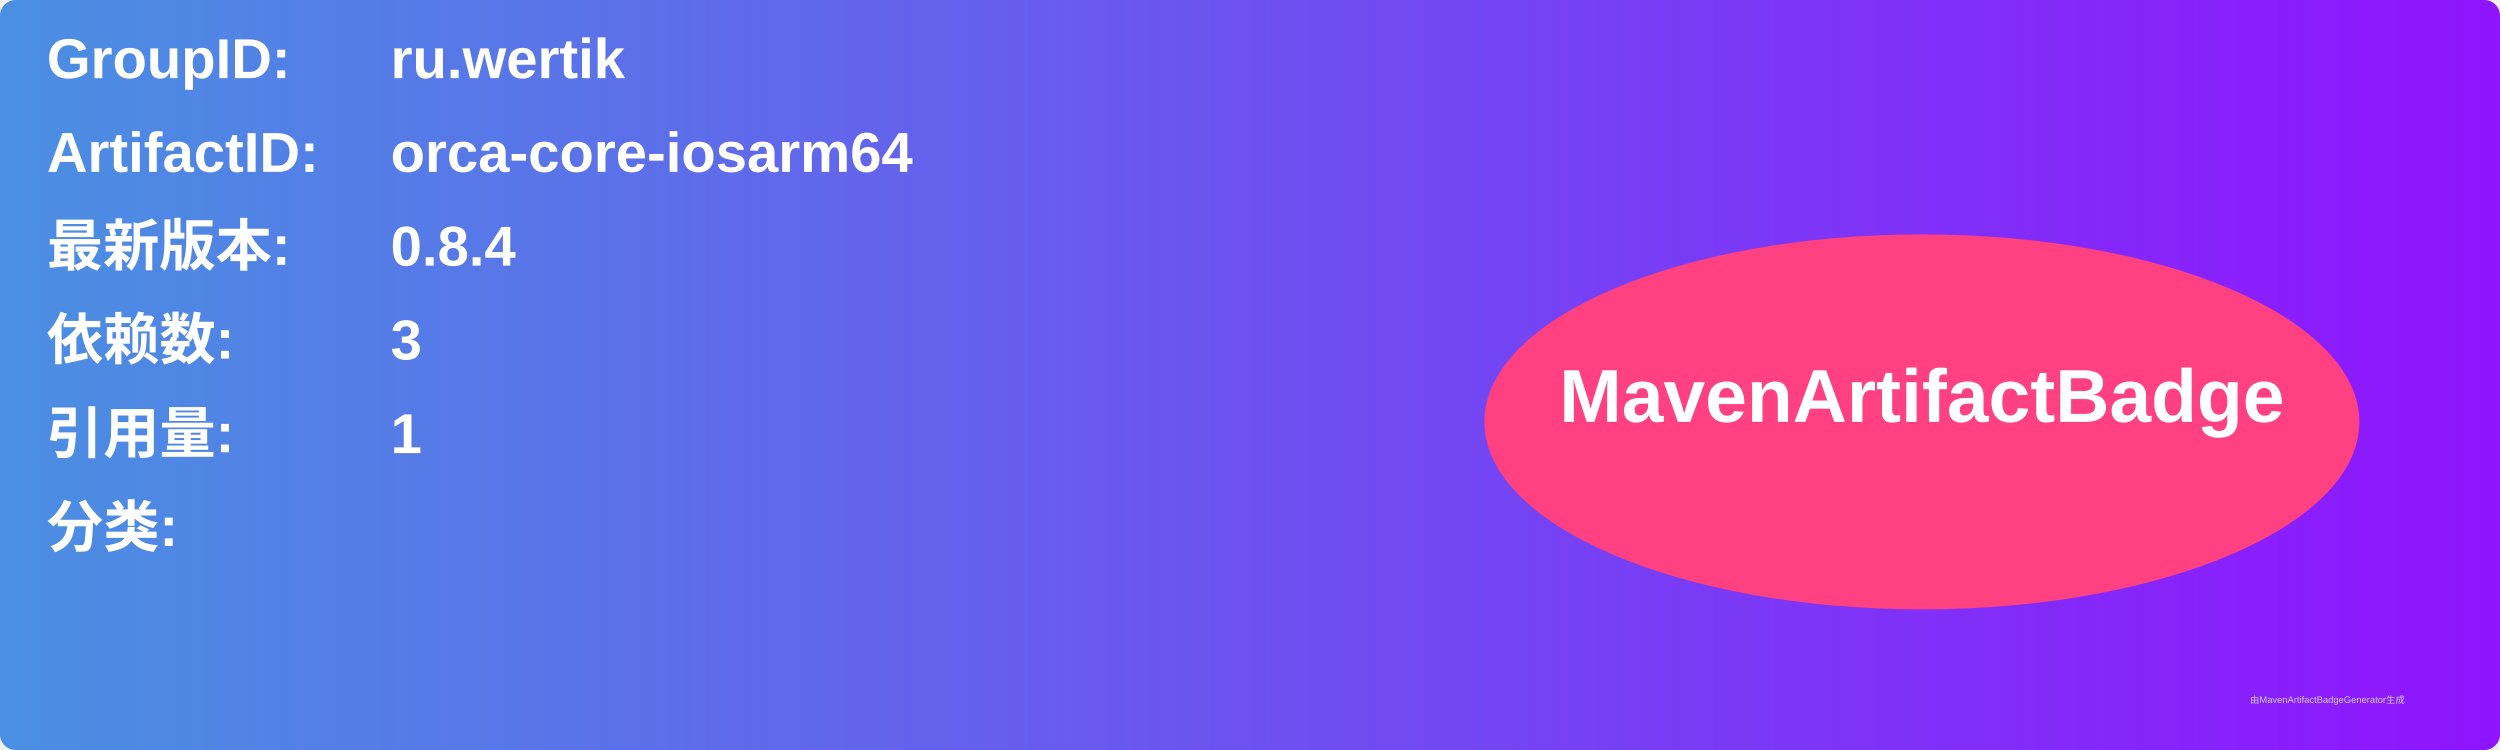
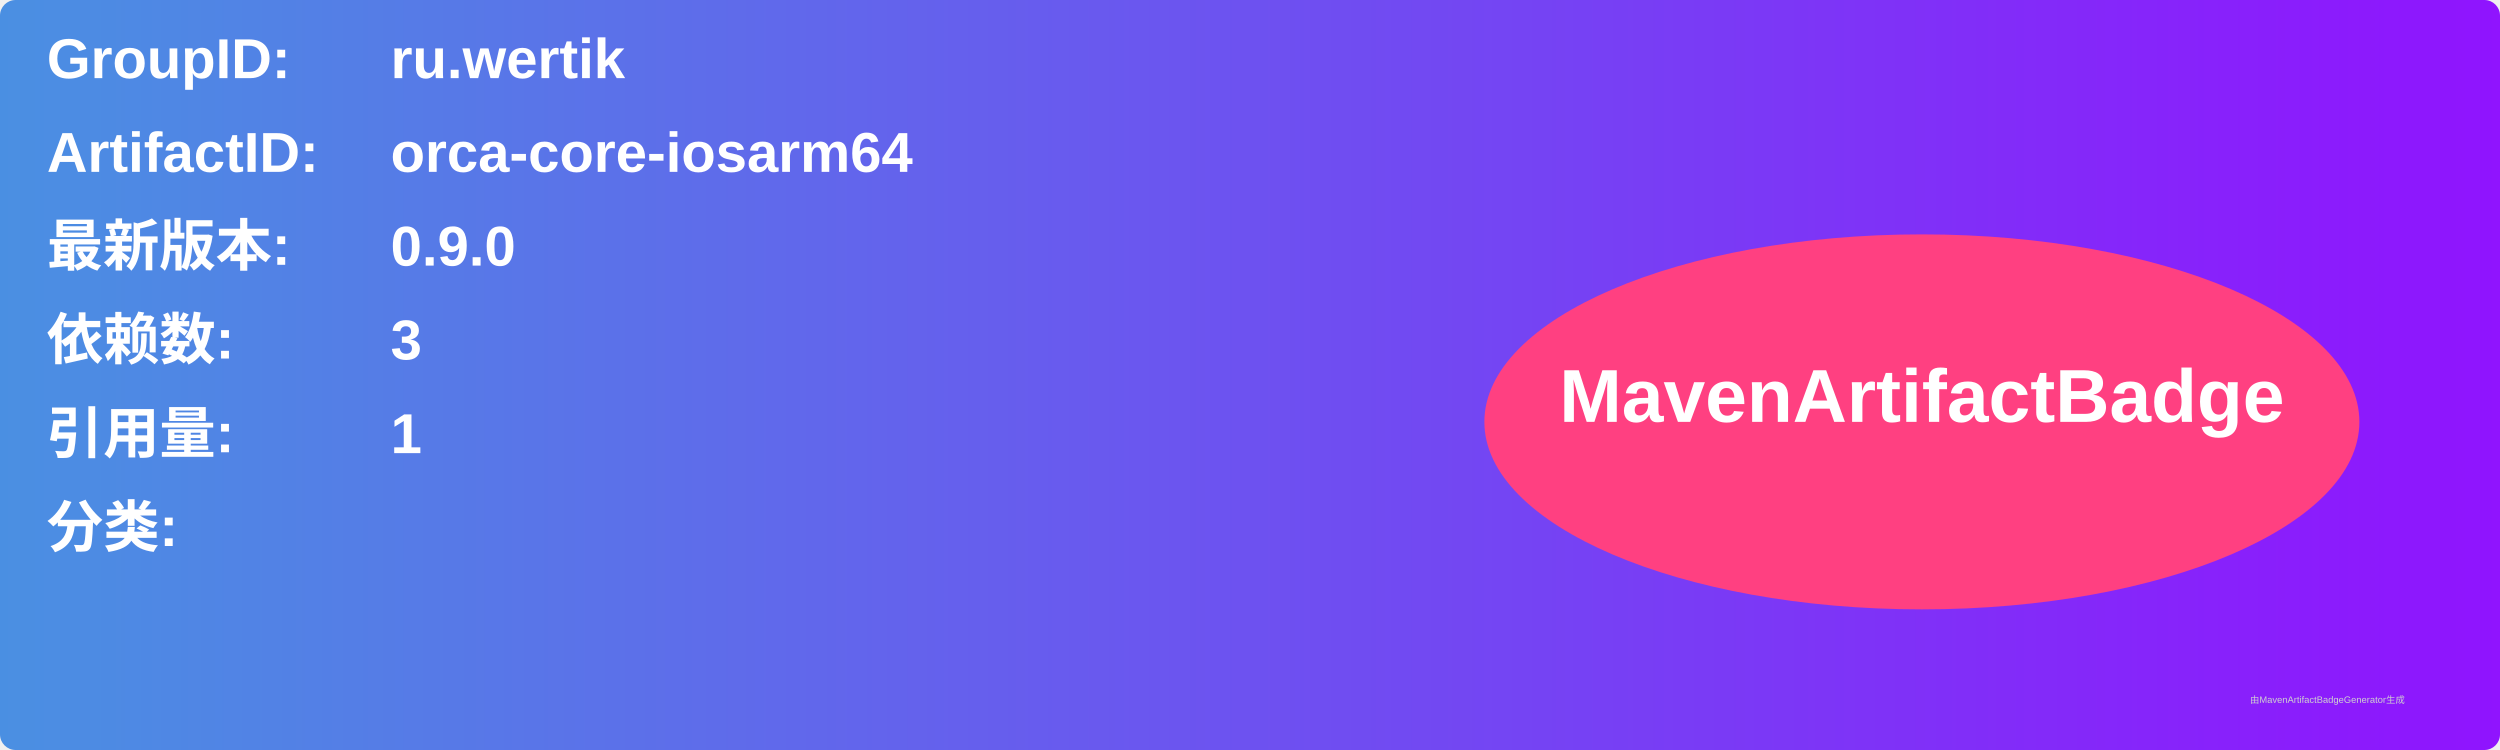
<svg xmlns="http://www.w3.org/2000/svg" width="800" height="240" viewBox="0 0 800 240">
  <linearGradient id="grad" x1="0%" y1="0%" x2="100%" y2="0%">
    <stop offset="0%" stop-color="#4a90e2" />
    <stop offset="100%" stop-color="#9013fe" />
  </linearGradient>
  <rect width="100%" height="100%" rx="5" ry="5" fill="url(#grad)" />
  <g transform="translate(15, 15)">
    <text x="0" y="10" font-family="Arial" font-size="18" fill="white" font-weight="bold" width="260">GroupID:</text>
    <text x="110" y="10" font-family="Arial" font-size="18" fill="white" font-weight="bold" width="460">ru.wertik</text>
    <text x="0" y="40" font-family="Arial" font-size="18" fill="white" font-weight="bold" width="260">ArtifactID:</text>
    <text x="110" y="40" font-family="Arial" font-size="18" fill="white" font-weight="bold" width="460">orca-core-iosarm64</text>
    <text x="0" y="70" font-family="Arial" font-size="18" fill="white" font-weight="bold">最新版本:</text>
    <text x="110" y="70" font-family="Arial" font-size="18" fill="white" font-weight="bold">
-       <tspan font-weight="bold">0.8.4</tspan>
+       <tspan font-weight="bold">0.9.0</tspan>
    </text>
    <text x="0" y="100" font-family="Arial" font-size="18" fill="white" font-weight="bold">依赖数: </text>
    <text x="110" y="100" font-family="Arial" font-size="18" fill="white">
      <tspan font-weight="bold">3</tspan>
    </text>
    <text x="0" y="130" font-family="Arial" font-size="18" fill="white" font-weight="bold">引用量: </text>
    <text x="110" y="130" font-family="Arial" font-size="18" fill="white">
      <tspan font-weight="bold">1</tspan>
    </text>
    <text x="0" y="160" font-family="Arial" font-size="18" fill="white" font-weight="bold">分类:</text>
    <text x="10" y="190" font-family="Arial" font-size="10" fill="white">
      <tspan font-weight="bold" />
    </text>
    <ellipse cx="600" cy="120" rx="140" ry="60" fill="#ff4081" />
    <text x="600" y="120" text-anchor="middle" font-family="Arial" font-size="24" fill="white" font-weight="bold">MavenArtifactBadge</text>
  </g>
  <text x="720" y="225" font-family="Arial" font-size="3" fill="#d0d0d0">由MavenArtifactBadgeGenerator生成</text>
</svg>
